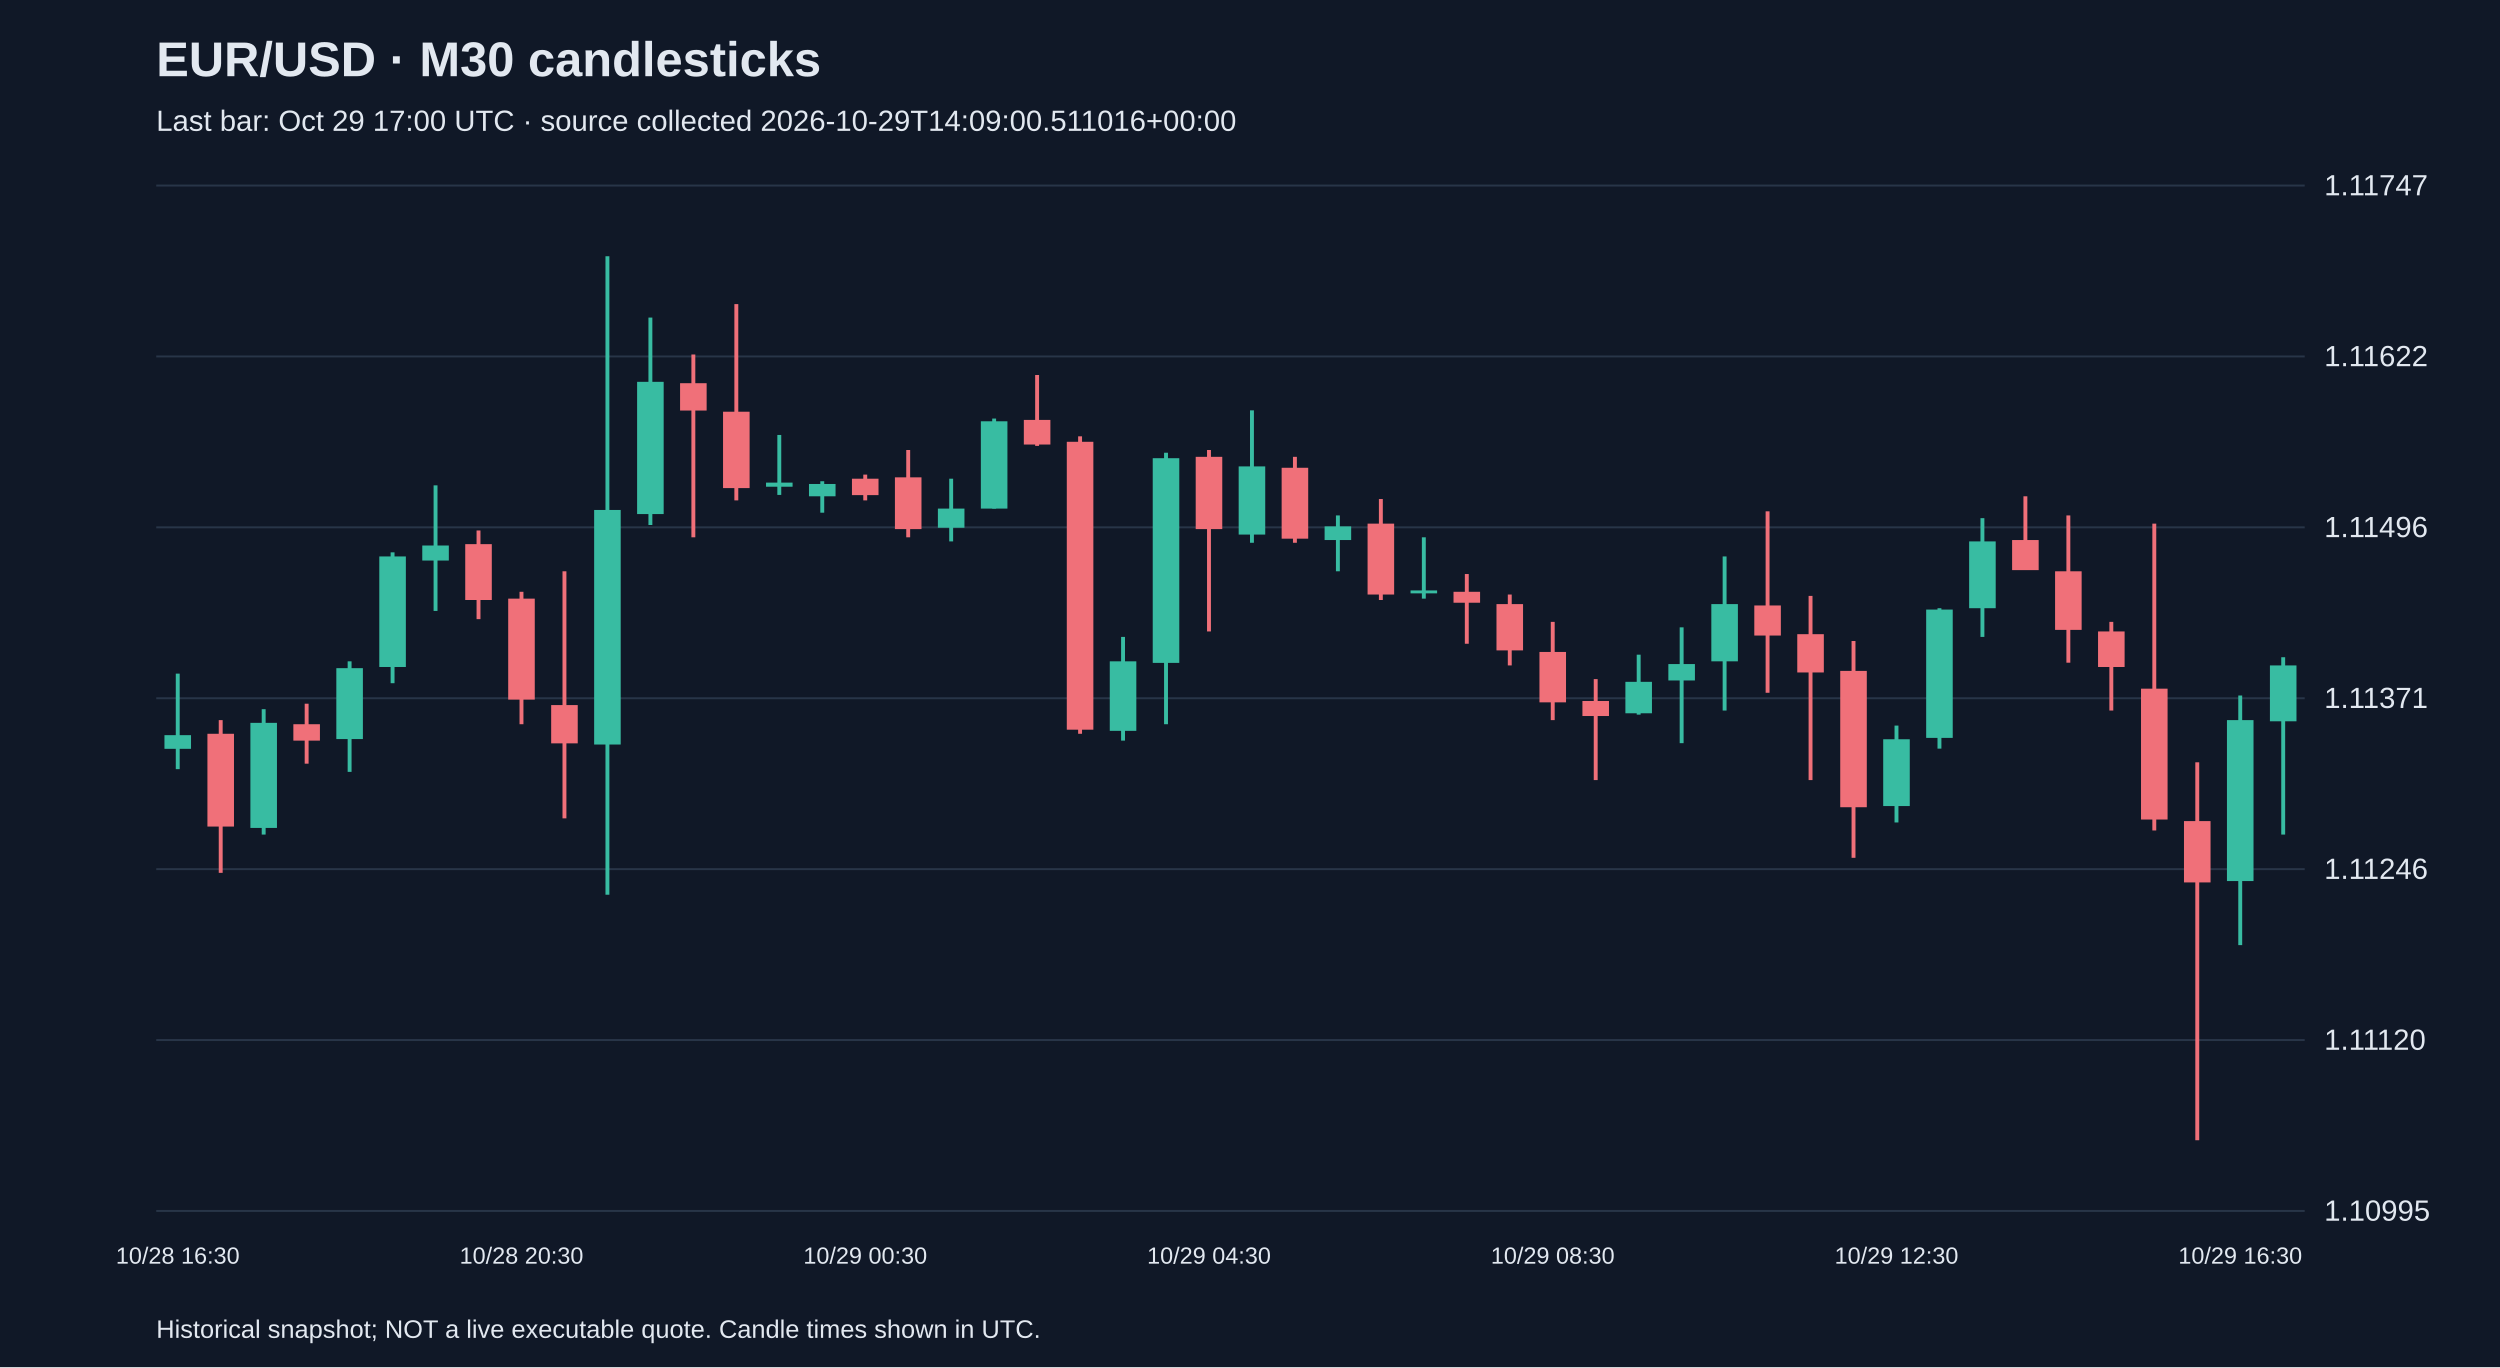
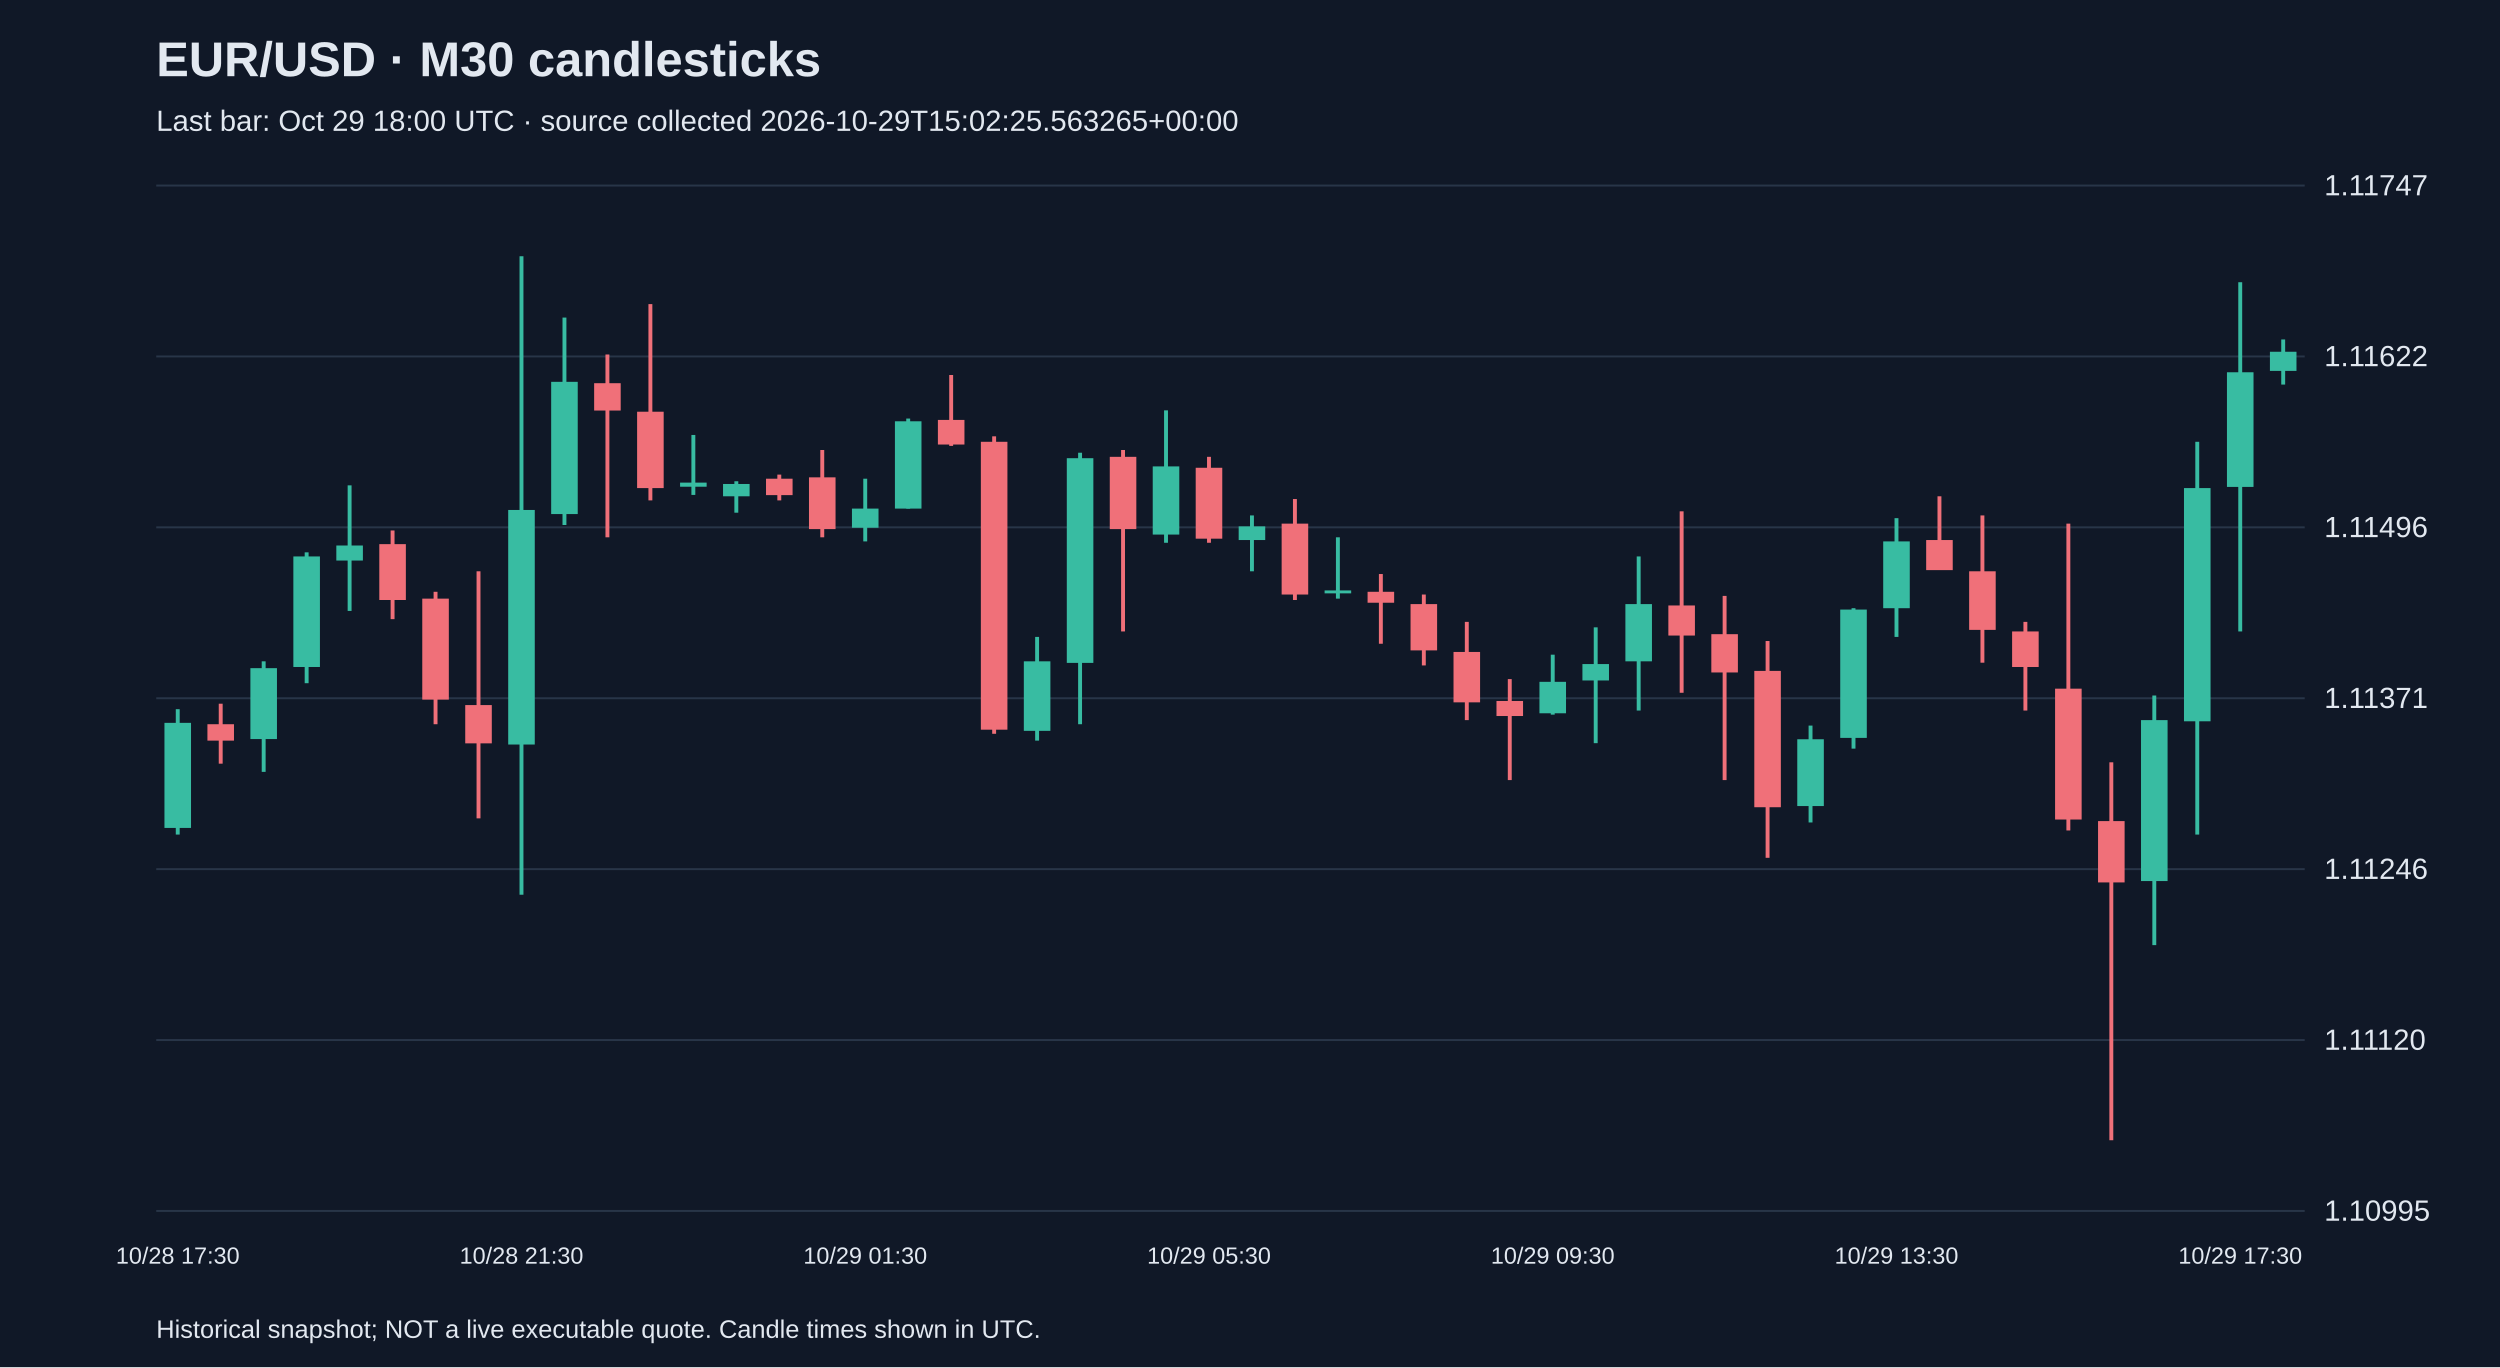
<svg xmlns="http://www.w3.org/2000/svg" viewBox="0 0 1280 700">
  <rect width="100%" height="100%" fill="#101827" />
  <style>text{font-family:Arial,sans-serif;fill:#e2e8f0}</style>
  <text x="80" y="39" font-size="25" font-weight="bold">EUR/USD · M30 candlesticks</text>
-   <text x="80" y="67" font-size="15" fill="#a6b1c5">Last bar: Oct 29 17:00 UTC · source collected 2026-10-29T14:09:00.511016+00:00</text>
+   <text x="80" y="67" font-size="15" fill="#a6b1c5">Last bar: Oct 29 18:00 UTC · source collected 2026-10-29T15:02:25.563265+00:00</text>
  <line x1="80" y1="620.0" x2="1180" y2="620.0" stroke="#283548" />
  <text x="1190" y="625.0" font-size="15">1.10995</text>
  <line x1="80" y1="532.5" x2="1180" y2="532.5" stroke="#283548" />
  <text x="1190" y="537.5" font-size="15">1.11120</text>
  <line x1="80" y1="445.0" x2="1180" y2="445.0" stroke="#283548" />
  <text x="1190" y="450.0" font-size="15">1.11246</text>
  <line x1="80" y1="357.5" x2="1180" y2="357.5" stroke="#283548" />
  <text x="1190" y="362.5" font-size="15">1.11371</text>
  <line x1="80" y1="270.0" x2="1180" y2="270.0" stroke="#283548" />
  <text x="1190" y="275.0" font-size="15">1.11496</text>
  <line x1="80" y1="182.5" x2="1180" y2="182.5" stroke="#283548" />
  <text x="1190" y="187.5" font-size="15">1.11622</text>
  <line x1="80" y1="95.0" x2="1180" y2="95.0" stroke="#283548" />
  <text x="1190" y="100.0" font-size="15">1.11747</text>
-   <line x1="91.0" y1="344.9" x2="91.0" y2="393.8" stroke="#38bca2" stroke-width="2" />
-   <rect x="84.2" y="376.4" width="13.6" height="7.0" fill="#38bca2" />
-   <text x="91.0" y="647" text-anchor="middle" font-size="12">10/28 16:30</text>
-   <line x1="113.0" y1="368.7" x2="113.0" y2="446.9" stroke="#f07079" stroke-width="2" />
-   <rect x="106.2" y="375.7" width="13.6" height="47.5" fill="#f07079" />
-   <line x1="135.0" y1="363.1" x2="135.0" y2="427.3" stroke="#38bca2" stroke-width="2" />
-   <rect x="128.2" y="370.1" width="13.6" height="53.8" fill="#38bca2" />
-   <line x1="157.0" y1="360.3" x2="157.0" y2="391.0" stroke="#f07079" stroke-width="2" />
-   <rect x="150.2" y="370.8" width="13.6" height="8.4" fill="#f07079" />
-   <line x1="179.0" y1="338.6" x2="179.0" y2="395.2" stroke="#38bca2" stroke-width="2" />
-   <rect x="172.2" y="342.1" width="13.6" height="36.3" fill="#38bca2" />
-   <line x1="201.0" y1="282.8" x2="201.0" y2="349.8" stroke="#38bca2" stroke-width="2" />
-   <rect x="194.2" y="284.9" width="13.6" height="56.6" fill="#38bca2" />
-   <line x1="223.0" y1="248.5" x2="223.0" y2="312.8" stroke="#38bca2" stroke-width="2" />
-   <rect x="216.2" y="279.3" width="13.6" height="7.7" fill="#38bca2" />
-   <line x1="245.0" y1="271.6" x2="245.0" y2="317.0" stroke="#f07079" stroke-width="2" />
-   <rect x="238.2" y="278.6" width="13.6" height="28.6" fill="#f07079" />
-   <line x1="267.0" y1="303.0" x2="267.0" y2="370.8" stroke="#f07079" stroke-width="2" />
-   <rect x="260.2" y="306.5" width="13.6" height="51.7" fill="#f07079" />
-   <text x="267.0" y="647" text-anchor="middle" font-size="12">10/28 20:30</text>
-   <line x1="289.0" y1="292.5" x2="289.0" y2="419.0" stroke="#f07079" stroke-width="2" />
-   <rect x="282.2" y="361.0" width="13.6" height="19.6" fill="#f07079" />
-   <line x1="311.0" y1="131.2" x2="311.0" y2="458.1" stroke="#38bca2" stroke-width="2" />
-   <rect x="304.2" y="261.1" width="13.6" height="120.1" fill="#38bca2" />
-   <line x1="333.0" y1="162.6" x2="333.0" y2="268.8" stroke="#38bca2" stroke-width="2" />
-   <rect x="326.2" y="195.5" width="13.6" height="67.7" fill="#38bca2" />
-   <line x1="355.0" y1="181.5" x2="355.0" y2="275.1" stroke="#f07079" stroke-width="2" />
-   <rect x="348.2" y="196.2" width="13.6" height="14.0" fill="#f07079" />
-   <line x1="377.0" y1="155.7" x2="377.0" y2="256.2" stroke="#f07079" stroke-width="2" />
-   <rect x="370.2" y="210.8" width="13.6" height="39.1" fill="#f07079" />
-   <line x1="399.0" y1="222.7" x2="399.0" y2="253.4" stroke="#38bca2" stroke-width="2" />
-   <rect x="392.2" y="247.1" width="13.6" height="2.1" fill="#38bca2" />
-   <line x1="421.0" y1="246.4" x2="421.0" y2="262.5" stroke="#38bca2" stroke-width="2" />
-   <rect x="414.2" y="247.8" width="13.6" height="6.3" fill="#38bca2" />
-   <line x1="443.0" y1="243.0" x2="443.0" y2="256.2" stroke="#f07079" stroke-width="2" />
-   <rect x="436.2" y="245.1" width="13.6" height="8.4" fill="#f07079" />
-   <text x="443.0" y="647" text-anchor="middle" font-size="12">10/29 00:30</text>
-   <line x1="465.0" y1="230.4" x2="465.0" y2="275.1" stroke="#f07079" stroke-width="2" />
-   <rect x="458.2" y="244.4" width="13.6" height="26.5" fill="#f07079" />
-   <line x1="487.0" y1="245.1" x2="487.0" y2="277.2" stroke="#38bca2" stroke-width="2" />
-   <rect x="480.2" y="260.4" width="13.6" height="9.8" fill="#38bca2" />
-   <line x1="509.0" y1="214.3" x2="509.0" y2="260.4" stroke="#38bca2" stroke-width="2" />
-   <rect x="502.2" y="215.7" width="13.6" height="44.7" fill="#38bca2" />
-   <line x1="531.0" y1="192.0" x2="531.0" y2="228.3" stroke="#f07079" stroke-width="2" />
-   <rect x="524.2" y="215.0" width="13.6" height="12.6" fill="#f07079" />
-   <line x1="553.0" y1="223.4" x2="553.0" y2="375.7" stroke="#f07079" stroke-width="2" />
-   <rect x="546.2" y="226.2" width="13.6" height="147.4" fill="#f07079" />
-   <line x1="575.0" y1="326.1" x2="575.0" y2="379.2" stroke="#38bca2" stroke-width="2" />
-   <rect x="568.2" y="338.6" width="13.6" height="35.6" fill="#38bca2" />
-   <line x1="597.0" y1="231.8" x2="597.0" y2="370.8" stroke="#38bca2" stroke-width="2" />
-   <rect x="590.2" y="234.6" width="13.6" height="104.8" fill="#38bca2" />
-   <line x1="619.0" y1="230.4" x2="619.0" y2="323.3" stroke="#f07079" stroke-width="2" />
-   <rect x="612.2" y="233.9" width="13.6" height="37.0" fill="#f07079" />
-   <text x="619.0" y="647" text-anchor="middle" font-size="12">10/29 04:30</text>
-   <line x1="641.0" y1="210.1" x2="641.0" y2="277.9" stroke="#38bca2" stroke-width="2" />
-   <rect x="634.2" y="238.8" width="13.6" height="34.9" fill="#38bca2" />
-   <line x1="663.0" y1="233.9" x2="663.0" y2="277.9" stroke="#f07079" stroke-width="2" />
-   <rect x="656.2" y="239.5" width="13.6" height="36.3" fill="#f07079" />
-   <line x1="685.0" y1="263.9" x2="685.0" y2="292.5" stroke="#38bca2" stroke-width="2" />
-   <rect x="678.2" y="269.5" width="13.6" height="7.0" fill="#38bca2" />
-   <line x1="707.0" y1="255.5" x2="707.0" y2="307.2" stroke="#f07079" stroke-width="2" />
-   <rect x="700.2" y="268.1" width="13.6" height="36.3" fill="#f07079" />
-   <line x1="729.0" y1="275.1" x2="729.0" y2="306.5" stroke="#38bca2" stroke-width="2" />
-   <rect x="722.2" y="302.3" width="13.6" height="1.5" fill="#38bca2" />
-   <line x1="751.0" y1="293.9" x2="751.0" y2="329.6" stroke="#f07079" stroke-width="2" />
-   <rect x="744.2" y="303.0" width="13.6" height="5.6" fill="#f07079" />
-   <line x1="773.0" y1="304.4" x2="773.0" y2="340.7" stroke="#f07079" stroke-width="2" />
-   <rect x="766.2" y="309.3" width="13.6" height="23.7" fill="#f07079" />
-   <line x1="795.0" y1="318.4" x2="795.0" y2="368.7" stroke="#f07079" stroke-width="2" />
-   <rect x="788.2" y="333.8" width="13.6" height="25.8" fill="#f07079" />
-   <text x="795.0" y="647" text-anchor="middle" font-size="12">10/29 08:30</text>
-   <line x1="817.0" y1="347.7" x2="817.0" y2="399.4" stroke="#f07079" stroke-width="2" />
-   <rect x="810.2" y="358.9" width="13.6" height="7.7" fill="#f07079" />
-   <line x1="839.0" y1="335.2" x2="839.0" y2="365.9" stroke="#38bca2" stroke-width="2" />
-   <rect x="832.2" y="349.1" width="13.6" height="16.1" fill="#38bca2" />
-   <line x1="861.0" y1="321.2" x2="861.0" y2="380.5" stroke="#38bca2" stroke-width="2" />
-   <rect x="854.2" y="340.0" width="13.6" height="8.4" fill="#38bca2" />
-   <line x1="883.0" y1="284.9" x2="883.0" y2="363.8" stroke="#38bca2" stroke-width="2" />
-   <rect x="876.2" y="309.3" width="13.6" height="29.3" fill="#38bca2" />
-   <line x1="905.0" y1="261.8" x2="905.0" y2="354.7" stroke="#f07079" stroke-width="2" />
-   <rect x="898.2" y="310.0" width="13.6" height="15.4" fill="#f07079" />
-   <line x1="927.0" y1="305.1" x2="927.0" y2="399.4" stroke="#f07079" stroke-width="2" />
-   <rect x="920.2" y="324.7" width="13.6" height="19.6" fill="#f07079" />
-   <line x1="949.0" y1="328.2" x2="949.0" y2="439.2" stroke="#f07079" stroke-width="2" />
-   <rect x="942.2" y="343.5" width="13.6" height="69.8" fill="#f07079" />
-   <line x1="971.0" y1="371.5" x2="971.0" y2="421.1" stroke="#38bca2" stroke-width="2" />
-   <rect x="964.2" y="378.5" width="13.6" height="34.2" fill="#38bca2" />
-   <text x="971.0" y="647" text-anchor="middle" font-size="12">10/29 12:30</text>
-   <line x1="993.0" y1="311.4" x2="993.0" y2="383.3" stroke="#38bca2" stroke-width="2" />
-   <rect x="986.2" y="312.1" width="13.6" height="65.7" fill="#38bca2" />
-   <line x1="1015.0" y1="265.3" x2="1015.0" y2="326.1" stroke="#38bca2" stroke-width="2" />
-   <rect x="1008.2" y="277.2" width="13.6" height="34.2" fill="#38bca2" />
-   <line x1="1037.0" y1="254.1" x2="1037.0" y2="291.8" stroke="#f07079" stroke-width="2" />
-   <rect x="1030.2" y="276.5" width="13.6" height="15.4" fill="#f07079" />
-   <line x1="1059.0" y1="263.9" x2="1059.0" y2="339.3" stroke="#f07079" stroke-width="2" />
-   <rect x="1052.2" y="292.5" width="13.6" height="30.0" fill="#f07079" />
-   <line x1="1081.0" y1="318.4" x2="1081.0" y2="363.8" stroke="#f07079" stroke-width="2" />
-   <rect x="1074.2" y="323.3" width="13.6" height="18.2" fill="#f07079" />
-   <line x1="1103.0" y1="268.1" x2="1103.0" y2="425.2" stroke="#f07079" stroke-width="2" />
-   <rect x="1096.2" y="352.6" width="13.6" height="67.0" fill="#f07079" />
-   <line x1="1125.0" y1="390.3" x2="1125.0" y2="583.8" stroke="#f07079" stroke-width="2" />
-   <rect x="1118.2" y="420.4" width="13.6" height="31.4" fill="#f07079" />
-   <line x1="1147.0" y1="356.1" x2="1147.0" y2="483.9" stroke="#38bca2" stroke-width="2" />
-   <rect x="1140.2" y="368.7" width="13.6" height="82.4" fill="#38bca2" />
-   <text x="1147.0" y="647" text-anchor="middle" font-size="12">10/29 16:30</text>
-   <line x1="1169.0" y1="336.5" x2="1169.0" y2="427.3" stroke="#38bca2" stroke-width="2" />
-   <rect x="1162.2" y="340.7" width="13.6" height="28.6" fill="#38bca2" />
+   <line x1="91.0" y1="363.1" x2="91.0" y2="427.3" stroke="#38bca2" stroke-width="2" />
+   <rect x="84.2" y="370.1" width="13.6" height="53.8" fill="#38bca2" />
+   <text x="91.0" y="647" text-anchor="middle" font-size="12">10/28 17:30</text>
+   <line x1="113.0" y1="360.3" x2="113.0" y2="391.0" stroke="#f07079" stroke-width="2" />
+   <rect x="106.2" y="370.8" width="13.6" height="8.4" fill="#f07079" />
+   <line x1="135.0" y1="338.6" x2="135.0" y2="395.2" stroke="#38bca2" stroke-width="2" />
+   <rect x="128.2" y="342.1" width="13.6" height="36.3" fill="#38bca2" />
+   <line x1="157.0" y1="282.8" x2="157.0" y2="349.8" stroke="#38bca2" stroke-width="2" />
+   <rect x="150.2" y="284.9" width="13.6" height="56.6" fill="#38bca2" />
+   <line x1="179.0" y1="248.5" x2="179.0" y2="312.8" stroke="#38bca2" stroke-width="2" />
+   <rect x="172.2" y="279.3" width="13.6" height="7.7" fill="#38bca2" />
+   <line x1="201.0" y1="271.6" x2="201.0" y2="317.0" stroke="#f07079" stroke-width="2" />
+   <rect x="194.2" y="278.6" width="13.6" height="28.6" fill="#f07079" />
+   <line x1="223.0" y1="303.0" x2="223.0" y2="370.8" stroke="#f07079" stroke-width="2" />
+   <rect x="216.2" y="306.5" width="13.6" height="51.7" fill="#f07079" />
+   <line x1="245.0" y1="292.5" x2="245.0" y2="419.0" stroke="#f07079" stroke-width="2" />
+   <rect x="238.2" y="361.0" width="13.6" height="19.6" fill="#f07079" />
+   <line x1="267.0" y1="131.2" x2="267.0" y2="458.1" stroke="#38bca2" stroke-width="2" />
+   <rect x="260.2" y="261.1" width="13.6" height="120.1" fill="#38bca2" />
+   <text x="267.0" y="647" text-anchor="middle" font-size="12">10/28 21:30</text>
+   <line x1="289.0" y1="162.6" x2="289.0" y2="268.8" stroke="#38bca2" stroke-width="2" />
+   <rect x="282.2" y="195.5" width="13.6" height="67.7" fill="#38bca2" />
+   <line x1="311.0" y1="181.5" x2="311.0" y2="275.1" stroke="#f07079" stroke-width="2" />
+   <rect x="304.2" y="196.2" width="13.6" height="14.0" fill="#f07079" />
+   <line x1="333.0" y1="155.7" x2="333.0" y2="256.2" stroke="#f07079" stroke-width="2" />
+   <rect x="326.2" y="210.8" width="13.6" height="39.1" fill="#f07079" />
+   <line x1="355.0" y1="222.7" x2="355.0" y2="253.4" stroke="#38bca2" stroke-width="2" />
+   <rect x="348.2" y="247.1" width="13.6" height="2.1" fill="#38bca2" />
+   <line x1="377.0" y1="246.4" x2="377.0" y2="262.5" stroke="#38bca2" stroke-width="2" />
+   <rect x="370.2" y="247.8" width="13.6" height="6.3" fill="#38bca2" />
+   <line x1="399.0" y1="243.0" x2="399.0" y2="256.2" stroke="#f07079" stroke-width="2" />
+   <rect x="392.2" y="245.1" width="13.6" height="8.4" fill="#f07079" />
+   <line x1="421.0" y1="230.4" x2="421.0" y2="275.1" stroke="#f07079" stroke-width="2" />
+   <rect x="414.2" y="244.4" width="13.6" height="26.5" fill="#f07079" />
+   <line x1="443.0" y1="245.1" x2="443.0" y2="277.2" stroke="#38bca2" stroke-width="2" />
+   <rect x="436.2" y="260.4" width="13.6" height="9.8" fill="#38bca2" />
+   <text x="443.0" y="647" text-anchor="middle" font-size="12">10/29 01:30</text>
+   <line x1="465.0" y1="214.3" x2="465.0" y2="260.4" stroke="#38bca2" stroke-width="2" />
+   <rect x="458.2" y="215.7" width="13.6" height="44.7" fill="#38bca2" />
+   <line x1="487.0" y1="192.0" x2="487.0" y2="228.3" stroke="#f07079" stroke-width="2" />
+   <rect x="480.2" y="215.0" width="13.6" height="12.6" fill="#f07079" />
+   <line x1="509.0" y1="223.4" x2="509.0" y2="375.7" stroke="#f07079" stroke-width="2" />
+   <rect x="502.2" y="226.2" width="13.6" height="147.4" fill="#f07079" />
+   <line x1="531.0" y1="326.1" x2="531.0" y2="379.2" stroke="#38bca2" stroke-width="2" />
+   <rect x="524.2" y="338.6" width="13.6" height="35.6" fill="#38bca2" />
+   <line x1="553.0" y1="231.8" x2="553.0" y2="370.8" stroke="#38bca2" stroke-width="2" />
+   <rect x="546.2" y="234.6" width="13.6" height="104.8" fill="#38bca2" />
+   <line x1="575.0" y1="230.4" x2="575.0" y2="323.3" stroke="#f07079" stroke-width="2" />
+   <rect x="568.2" y="233.9" width="13.6" height="37.0" fill="#f07079" />
+   <line x1="597.0" y1="210.1" x2="597.0" y2="277.9" stroke="#38bca2" stroke-width="2" />
+   <rect x="590.2" y="238.8" width="13.6" height="34.9" fill="#38bca2" />
+   <line x1="619.0" y1="233.9" x2="619.0" y2="277.9" stroke="#f07079" stroke-width="2" />
+   <rect x="612.2" y="239.5" width="13.6" height="36.3" fill="#f07079" />
+   <text x="619.0" y="647" text-anchor="middle" font-size="12">10/29 05:30</text>
+   <line x1="641.0" y1="263.9" x2="641.0" y2="292.5" stroke="#38bca2" stroke-width="2" />
+   <rect x="634.2" y="269.5" width="13.6" height="7.0" fill="#38bca2" />
+   <line x1="663.0" y1="255.5" x2="663.0" y2="307.2" stroke="#f07079" stroke-width="2" />
+   <rect x="656.2" y="268.1" width="13.6" height="36.3" fill="#f07079" />
+   <line x1="685.0" y1="275.1" x2="685.0" y2="306.5" stroke="#38bca2" stroke-width="2" />
+   <rect x="678.2" y="302.3" width="13.6" height="1.5" fill="#38bca2" />
+   <line x1="707.0" y1="293.9" x2="707.0" y2="329.6" stroke="#f07079" stroke-width="2" />
+   <rect x="700.2" y="303.0" width="13.6" height="5.6" fill="#f07079" />
+   <line x1="729.0" y1="304.4" x2="729.0" y2="340.7" stroke="#f07079" stroke-width="2" />
+   <rect x="722.2" y="309.3" width="13.6" height="23.7" fill="#f07079" />
+   <line x1="751.0" y1="318.4" x2="751.0" y2="368.7" stroke="#f07079" stroke-width="2" />
+   <rect x="744.2" y="333.8" width="13.6" height="25.8" fill="#f07079" />
+   <line x1="773.0" y1="347.7" x2="773.0" y2="399.4" stroke="#f07079" stroke-width="2" />
+   <rect x="766.2" y="358.9" width="13.6" height="7.7" fill="#f07079" />
+   <line x1="795.0" y1="335.2" x2="795.0" y2="365.9" stroke="#38bca2" stroke-width="2" />
+   <rect x="788.2" y="349.1" width="13.6" height="16.1" fill="#38bca2" />
+   <text x="795.0" y="647" text-anchor="middle" font-size="12">10/29 09:30</text>
+   <line x1="817.0" y1="321.2" x2="817.0" y2="380.5" stroke="#38bca2" stroke-width="2" />
+   <rect x="810.2" y="340.0" width="13.6" height="8.4" fill="#38bca2" />
+   <line x1="839.0" y1="284.9" x2="839.0" y2="363.8" stroke="#38bca2" stroke-width="2" />
+   <rect x="832.2" y="309.3" width="13.6" height="29.3" fill="#38bca2" />
+   <line x1="861.0" y1="261.8" x2="861.0" y2="354.7" stroke="#f07079" stroke-width="2" />
+   <rect x="854.2" y="310.0" width="13.6" height="15.4" fill="#f07079" />
+   <line x1="883.0" y1="305.1" x2="883.0" y2="399.4" stroke="#f07079" stroke-width="2" />
+   <rect x="876.2" y="324.7" width="13.6" height="19.6" fill="#f07079" />
+   <line x1="905.0" y1="328.2" x2="905.0" y2="439.2" stroke="#f07079" stroke-width="2" />
+   <rect x="898.2" y="343.5" width="13.6" height="69.8" fill="#f07079" />
+   <line x1="927.0" y1="371.5" x2="927.0" y2="421.1" stroke="#38bca2" stroke-width="2" />
+   <rect x="920.2" y="378.5" width="13.6" height="34.2" fill="#38bca2" />
+   <line x1="949.0" y1="311.4" x2="949.0" y2="383.3" stroke="#38bca2" stroke-width="2" />
+   <rect x="942.2" y="312.1" width="13.6" height="65.7" fill="#38bca2" />
+   <line x1="971.0" y1="265.3" x2="971.0" y2="326.1" stroke="#38bca2" stroke-width="2" />
+   <rect x="964.2" y="277.2" width="13.6" height="34.2" fill="#38bca2" />
+   <text x="971.0" y="647" text-anchor="middle" font-size="12">10/29 13:30</text>
+   <line x1="993.0" y1="254.1" x2="993.0" y2="291.8" stroke="#f07079" stroke-width="2" />
+   <rect x="986.2" y="276.5" width="13.6" height="15.4" fill="#f07079" />
+   <line x1="1015.0" y1="263.9" x2="1015.0" y2="339.3" stroke="#f07079" stroke-width="2" />
+   <rect x="1008.2" y="292.5" width="13.6" height="30.0" fill="#f07079" />
+   <line x1="1037.0" y1="318.4" x2="1037.0" y2="363.8" stroke="#f07079" stroke-width="2" />
+   <rect x="1030.2" y="323.3" width="13.6" height="18.2" fill="#f07079" />
+   <line x1="1059.0" y1="268.1" x2="1059.0" y2="425.2" stroke="#f07079" stroke-width="2" />
+   <rect x="1052.2" y="352.6" width="13.6" height="67.0" fill="#f07079" />
+   <line x1="1081.0" y1="390.3" x2="1081.0" y2="583.8" stroke="#f07079" stroke-width="2" />
+   <rect x="1074.2" y="420.4" width="13.6" height="31.4" fill="#f07079" />
+   <line x1="1103.0" y1="356.1" x2="1103.0" y2="483.9" stroke="#38bca2" stroke-width="2" />
+   <rect x="1096.2" y="368.7" width="13.6" height="82.4" fill="#38bca2" />
+   <line x1="1125.0" y1="226.2" x2="1125.0" y2="427.3" stroke="#38bca2" stroke-width="2" />
+   <rect x="1118.2" y="249.9" width="13.6" height="119.4" fill="#38bca2" />
+   <line x1="1147.0" y1="144.5" x2="1147.0" y2="323.3" stroke="#38bca2" stroke-width="2" />
+   <rect x="1140.2" y="190.6" width="13.6" height="58.7" fill="#38bca2" />
+   <text x="1147.0" y="647" text-anchor="middle" font-size="12">10/29 17:30</text>
+   <line x1="1169.0" y1="173.8" x2="1169.0" y2="196.9" stroke="#38bca2" stroke-width="2" />
+   <rect x="1162.2" y="180.1" width="13.6" height="9.8" fill="#38bca2" />
  <text x="80" y="685" font-size="13">Historical snapshot; NOT a live executable quote. Candle times shown in UTC.</text>
</svg>
